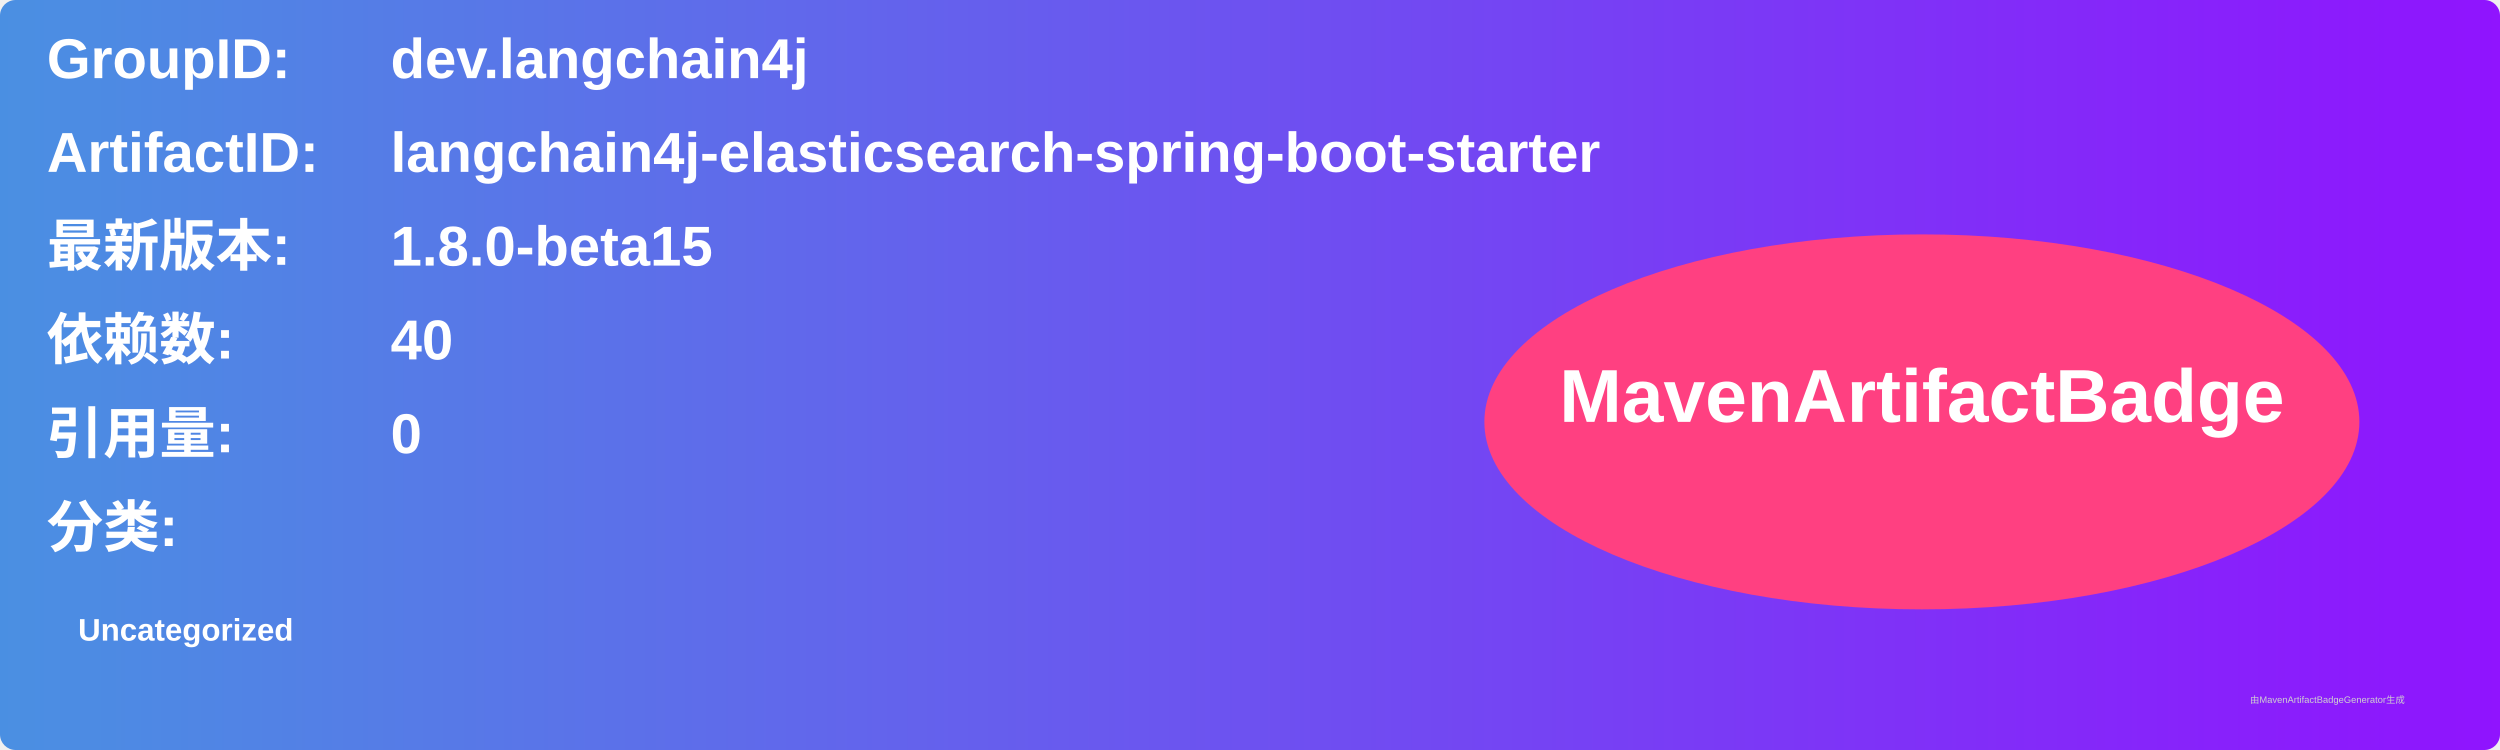
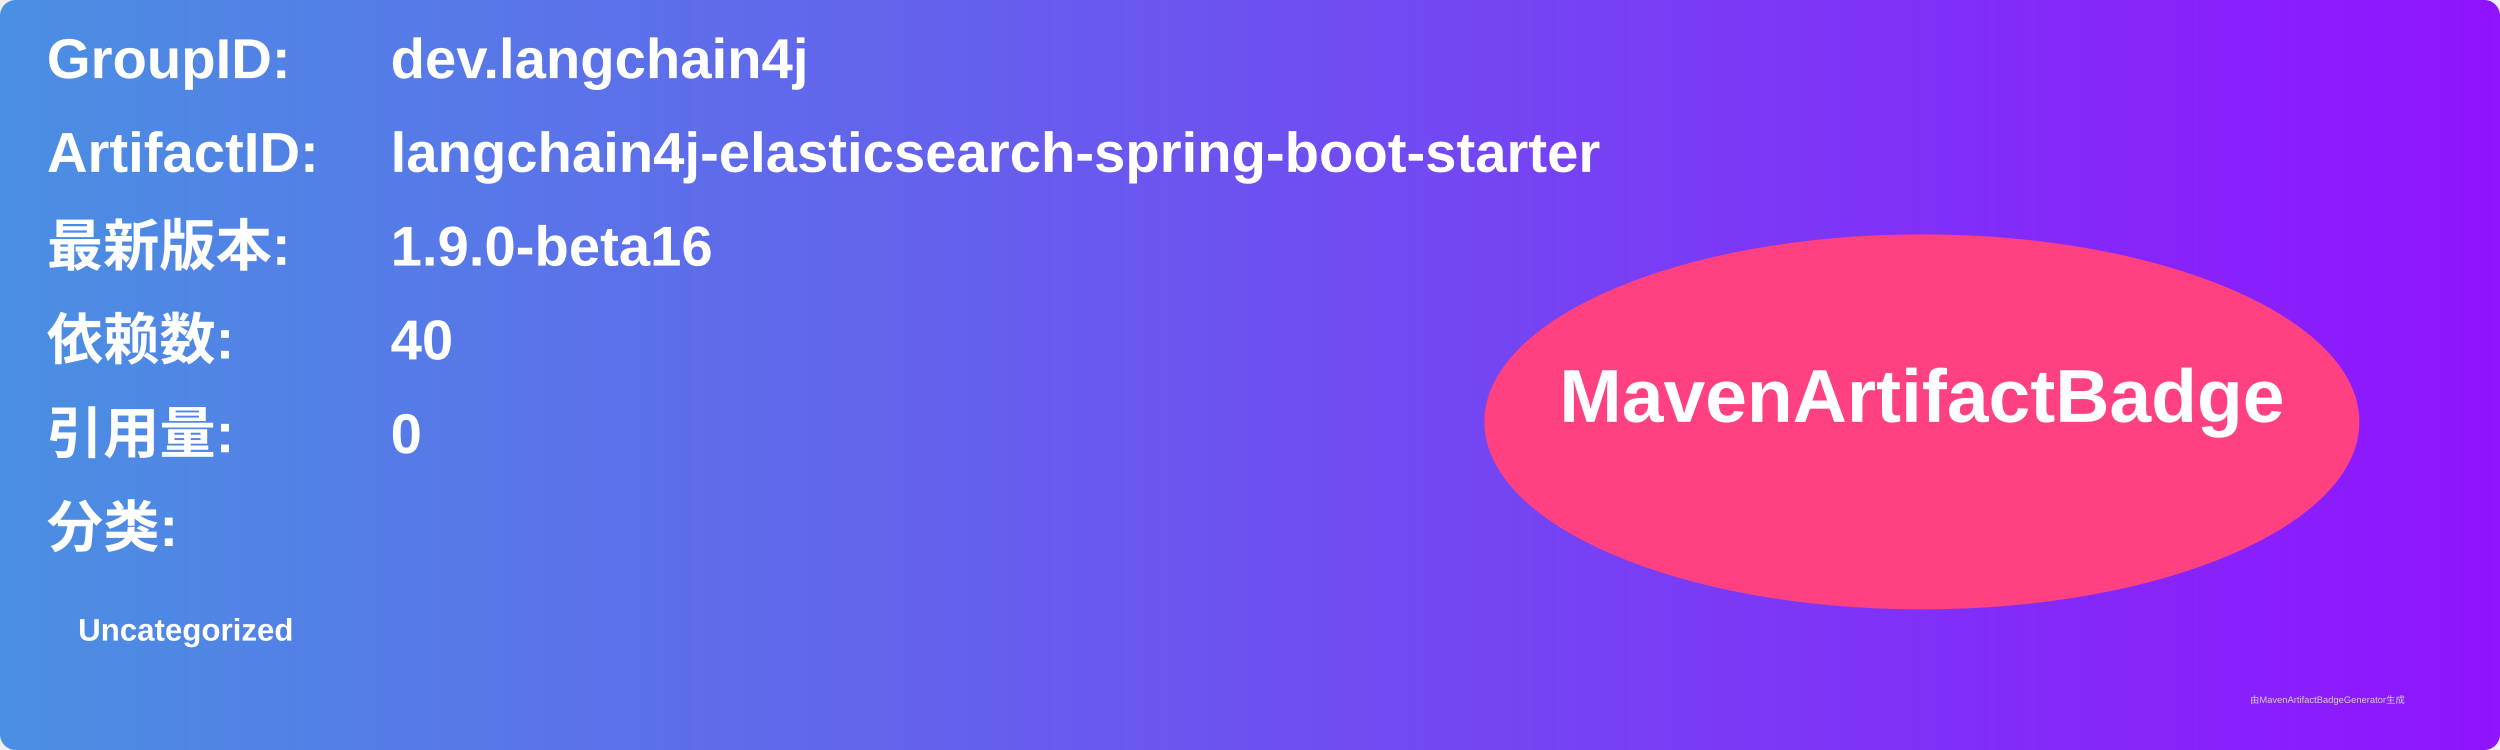
<svg xmlns="http://www.w3.org/2000/svg" width="800" height="240" viewBox="0 0 800 240">
  <linearGradient id="grad" x1="0%" y1="0%" x2="100%" y2="0%">
    <stop offset="0%" stop-color="#4a90e2" />
    <stop offset="100%" stop-color="#9013fe" />
  </linearGradient>
  <rect width="100%" height="100%" rx="5" ry="5" fill="url(#grad)" />
  <g transform="translate(15, 15)">
    <text x="0" y="10" font-family="Arial" font-size="18" fill="white" font-weight="bold" width="260">GroupID:</text>
    <text x="110" y="10" font-family="Arial" font-size="18" fill="white" font-weight="bold" width="460">dev.langchain4j</text>
    <text x="0" y="40" font-family="Arial" font-size="18" fill="white" font-weight="bold" width="260">ArtifactID:</text>
    <text x="110" y="40" font-family="Arial" font-size="18" fill="white" font-weight="bold" width="460">langchain4j-elasticsearch-spring-boot-starter</text>
    <text x="0" y="70" font-family="Arial" font-size="18" fill="white" font-weight="bold">最新版本:</text>
    <text x="110" y="70" font-family="Arial" font-size="18" fill="white" font-weight="bold">
-       <tspan font-weight="bold">1.8.0-beta15</tspan>
+       <tspan font-weight="bold">1.9.0-beta16</tspan>
    </text>
    <text x="0" y="100" font-family="Arial" font-size="18" fill="white" font-weight="bold">依赖数: </text>
    <text x="110" y="100" font-family="Arial" font-size="18" fill="white">
      <tspan font-weight="bold">40</tspan>
    </text>
    <text x="0" y="130" font-family="Arial" font-size="18" fill="white" font-weight="bold">引用量: </text>
    <text x="110" y="130" font-family="Arial" font-size="18" fill="white">
      <tspan font-weight="bold">0</tspan>
    </text>
    <text x="0" y="160" font-family="Arial" font-size="18" fill="white" font-weight="bold">分类:</text>
    <text x="10" y="190" font-family="Arial" font-size="10" fill="white">
      <tspan font-weight="bold">Uncategorized</tspan>
    </text>
    <ellipse cx="600" cy="120" rx="140" ry="60" fill="#ff4081" />
    <text x="600" y="120" text-anchor="middle" font-family="Arial" font-size="24" fill="white" font-weight="bold">MavenArtifactBadge</text>
  </g>
  <text x="720" y="225" font-family="Arial" font-size="3" fill="#d0d0d0">由MavenArtifactBadgeGenerator生成</text>
</svg>
